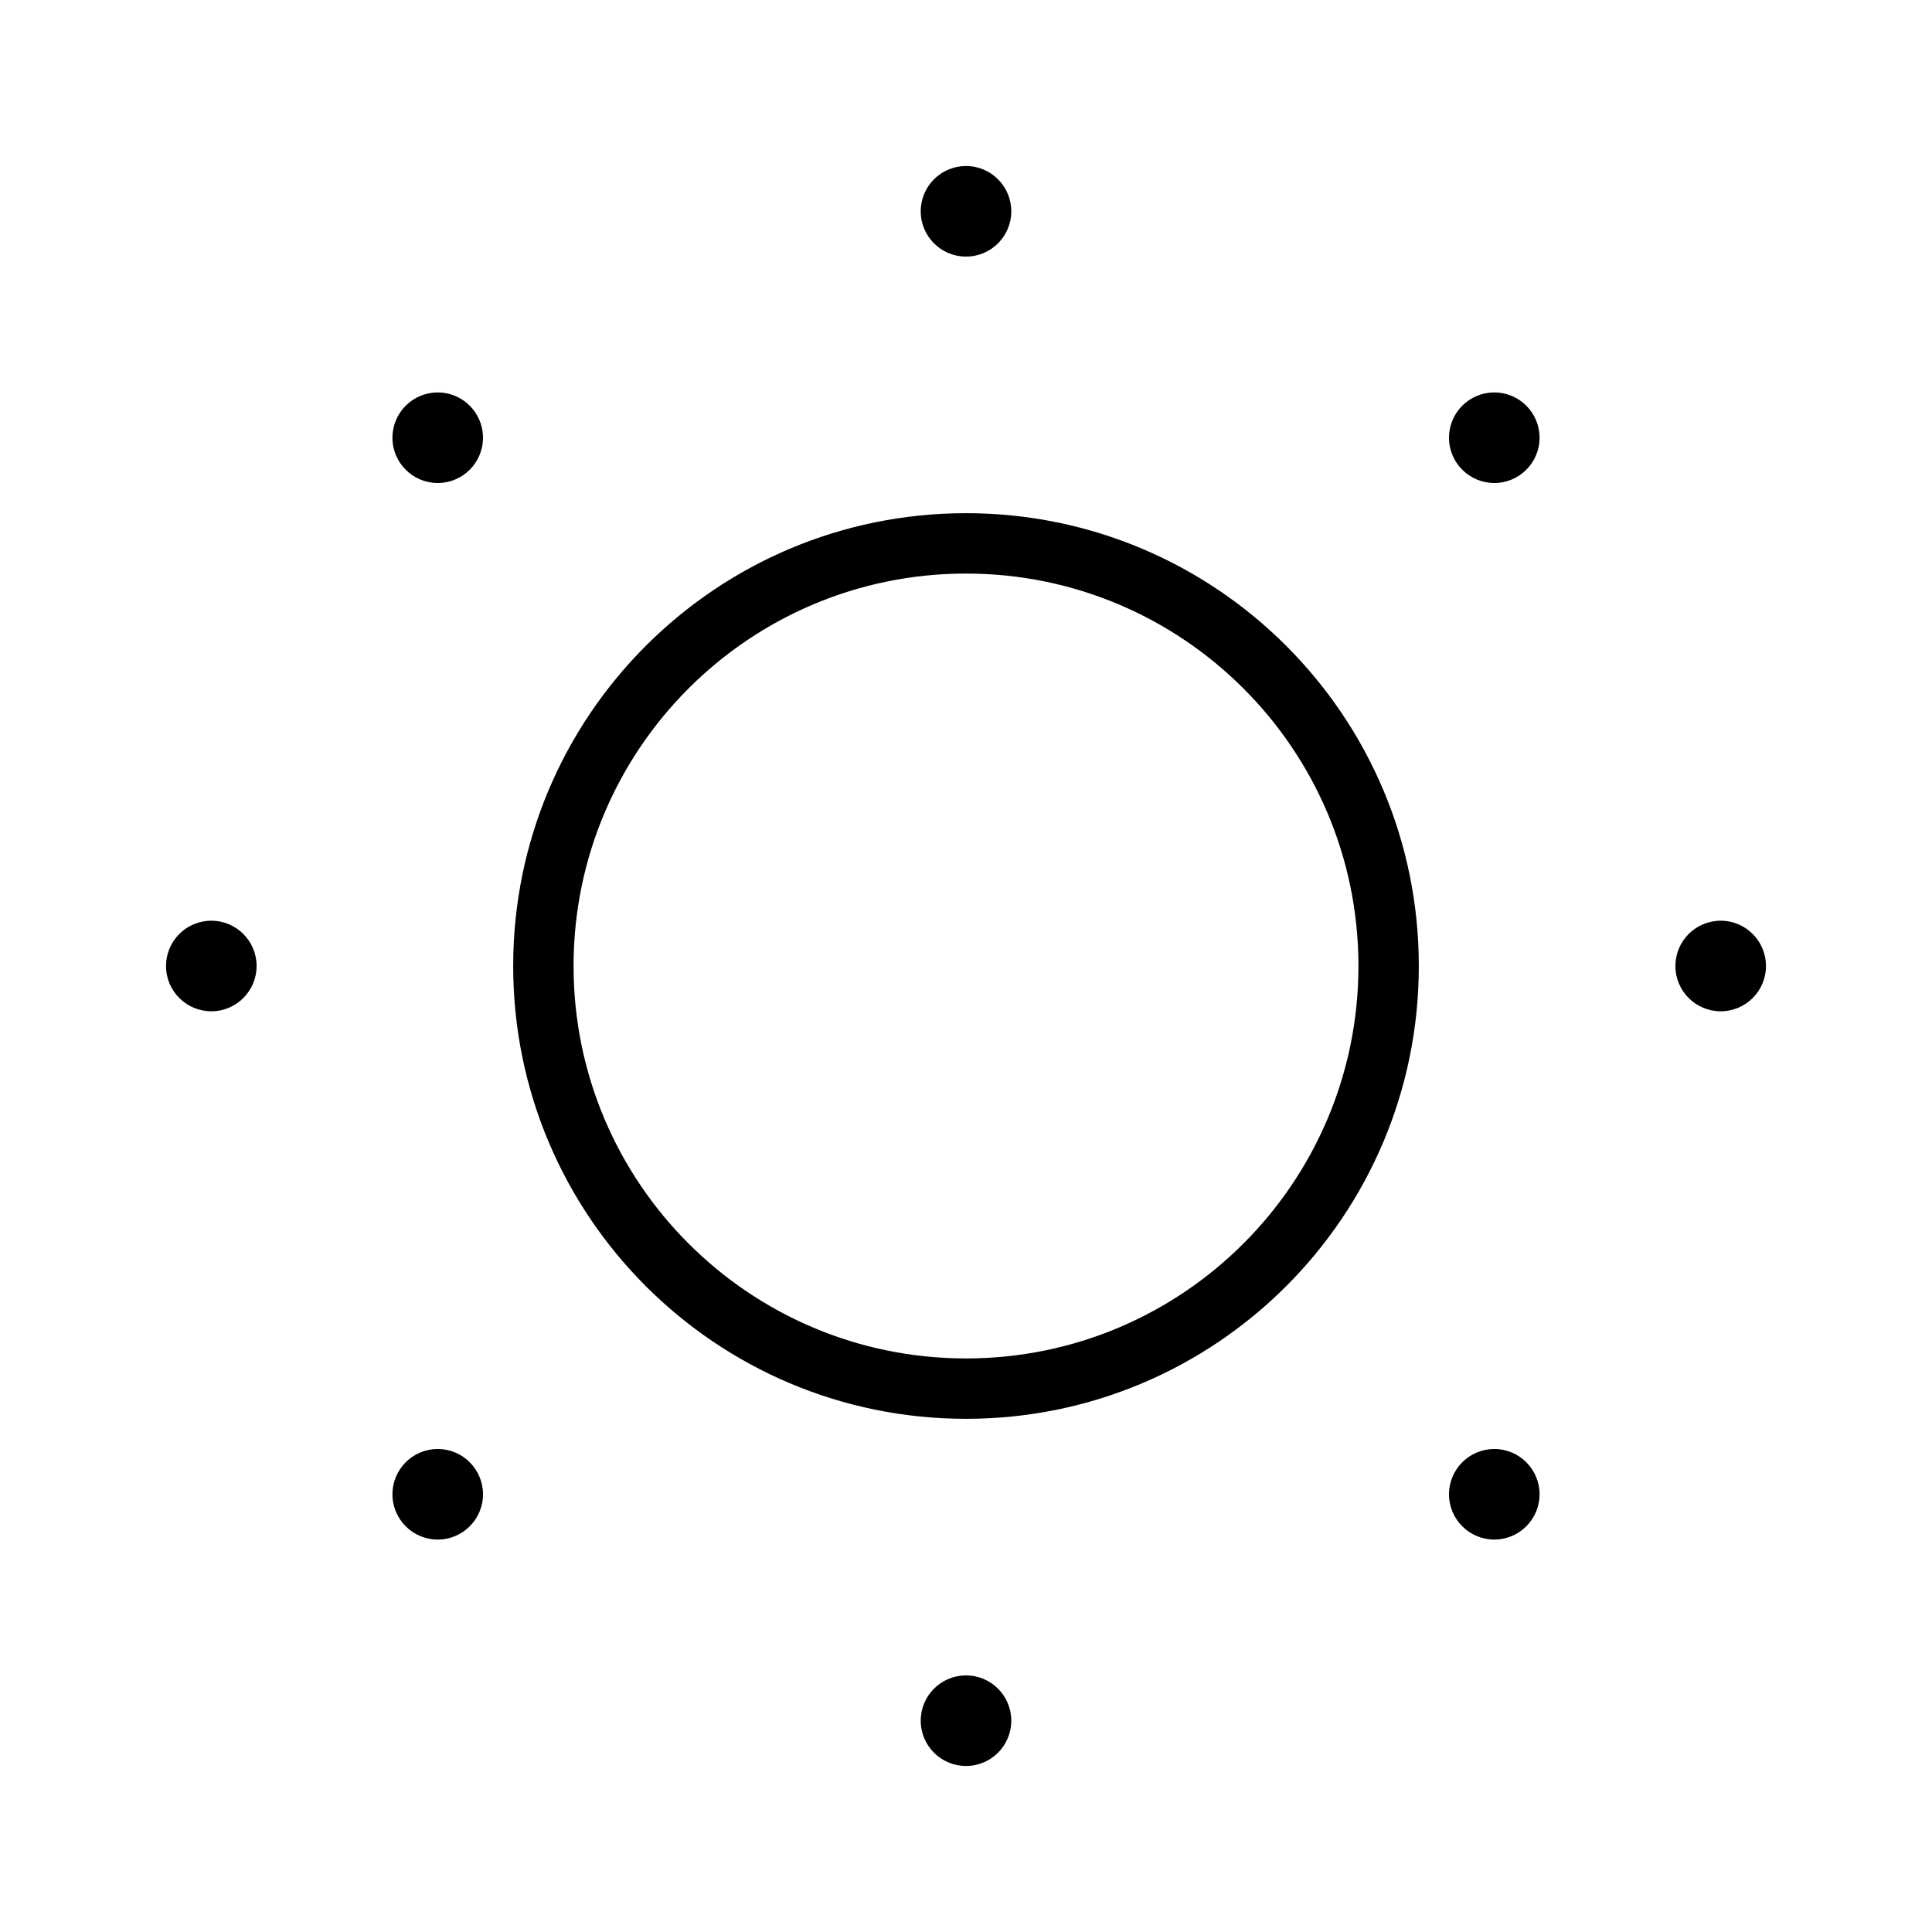
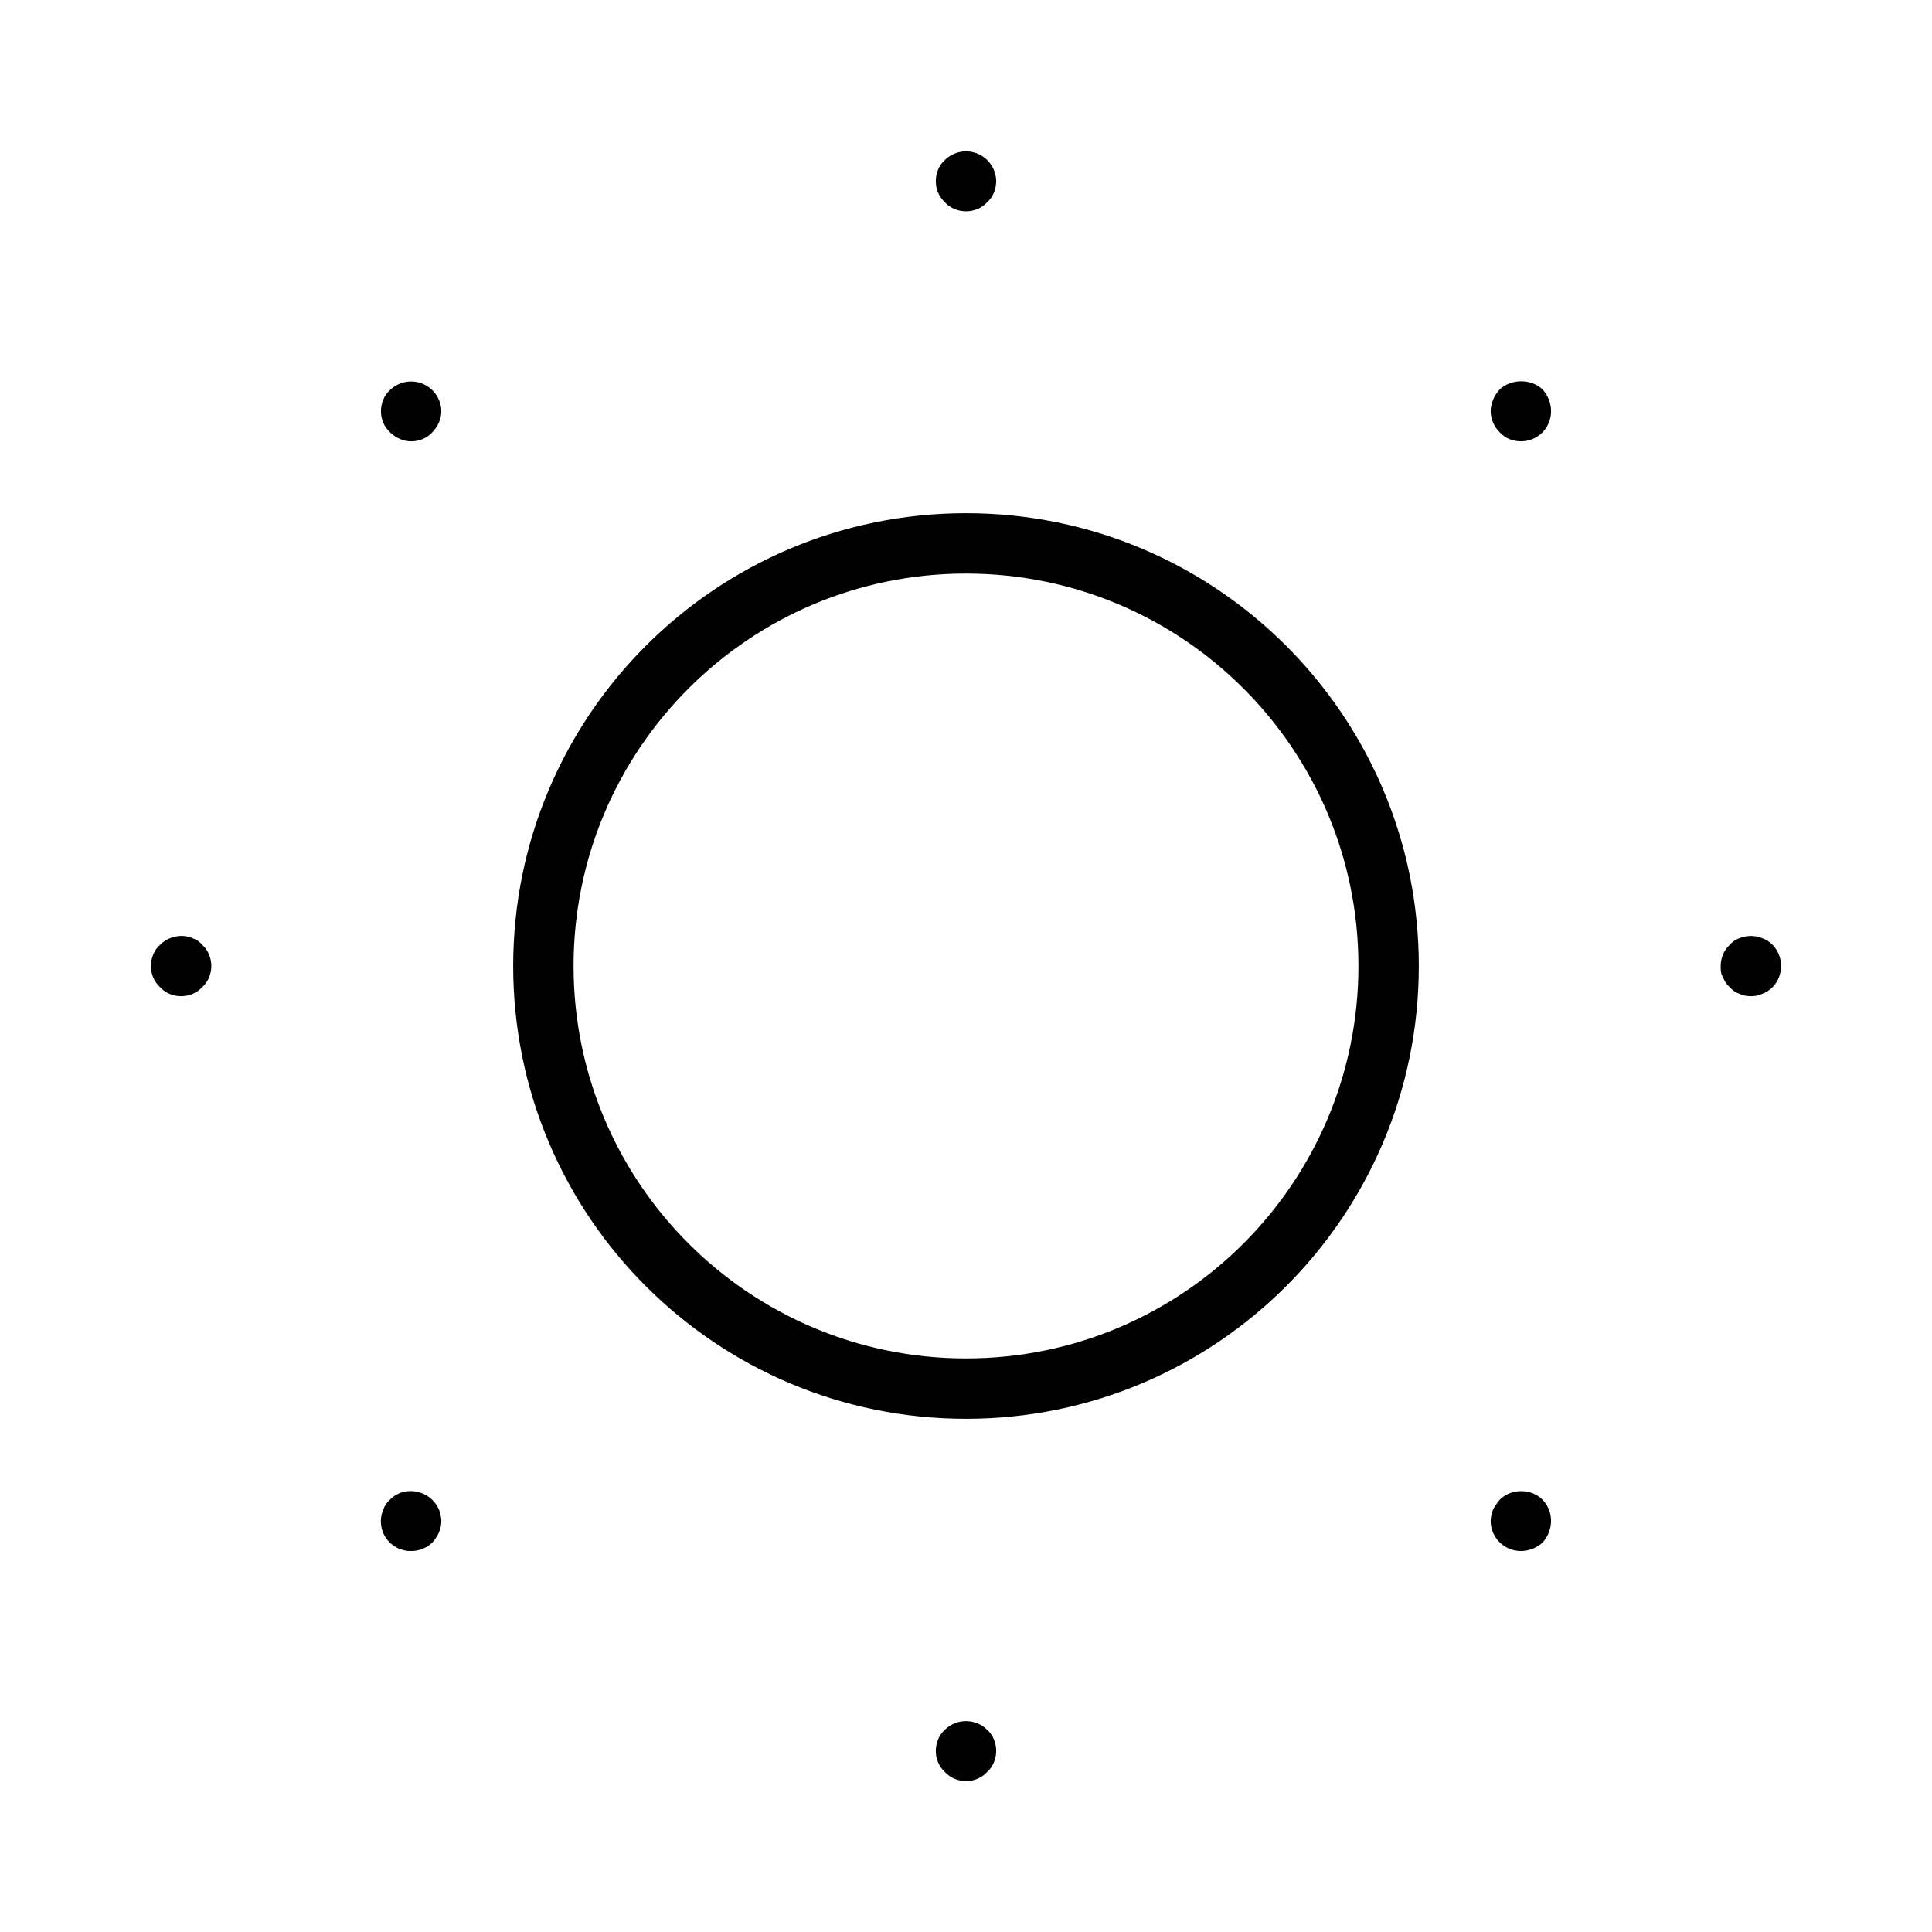
<svg xmlns="http://www.w3.org/2000/svg" width="32" height="32" viewBox="0 0 32 32">
-   <path d="M16.75 3.5a.75.75 0 1 1-1.5 0 .75.75 0 0 1 1.5 0M16.75 28.5a.75.75 0 1 1-1.5 0 .75.75 0 0 1 1.5 0M28.5 16.75a.75.75 0 1 0 0-1.5.75.75 0 0 0 0 1.5M25.5 7.25a.75.75 0 1 1-1.5 0 .75.75 0 0 1 1.5 0M24.75 25.5a.75.75 0 1 0 0-1.5.75.75 0 0 0 0 1.5M8 7.25a.75.75 0 1 1-1.5 0 .75.75 0 0 1 1.5 0M7.25 25.5a.75.75 0 1 0 0-1.5.75.75 0 0 0 0 1.5M4.25 16a.75.75 0 1 1-1.5 0 .75.75 0 0 1 1.5 0M16 8.5a7.5 7.5 0 1 0 0 15 7.5 7.5 0 0 0 0-15M9.5 16a6.5 6.5 0 1 1 13 0 6.5 6.5 0 0 1-13 0" />
+   <path d="M15.65 28.65a.5.5 0 0 1 .7 0c.1.09.15.22.15.35s-.05.26-.15.35a.47.47 0 0 1-.35.15.47.47 0 0 1-.35-.15.47.47 0 0 1-.15-.35c0-.13.05-.26.15-.35m-9.03-3.92a.514.514 0 0 1 .65.27c.02.06.04.13.04.19 0 .14-.06.26-.15.36a.5.5 0 0 1-.35.14.492.492 0 0 1-.46-.69c.02-.06.06-.12.11-.16.04-.05.1-.08.16-.11m18.22.11c.19-.19.52-.19.71 0a.5.5 0 0 1 .14.35c0 .13-.05.26-.14.36-.1.09-.23.14-.36.14a.5.5 0 0 1-.5-.5c0-.06.02-.13.04-.19.03-.06.11-.16.11-.16M16 8.5a7.5 7.5 0 1 1 0 15 7.5 7.5 0 0 1 0-15m0 1a6.5 6.5 0 1 0 0 13 6.5 6.5 0 0 0 0-13M2.65 15.65c.14-.14.36-.19.54-.11.06.02.12.06.16.11.1.09.15.22.15.35s-.05.26-.15.35a.47.47 0 0 1-.35.15.47.47 0 0 1-.35-.15.47.47 0 0 1-.15-.35c0-.13.05-.26.15-.35m26.16-.11c.12-.05.26-.05.38 0 .06.02.12.06.17.11a.5.5 0 0 1 .14.35c0 .13-.05.26-.14.35-.05.05-.11.09-.17.11-.06.03-.12.04-.19.04s-.13-.01-.19-.04a.36.36 0 0 1-.16-.11.36.36 0 0 1-.11-.16c-.04-.06-.04-.12-.04-.19 0-.13.05-.26.15-.35.04-.05.1-.09.16-.11M6.46 6.46a.501.501 0 0 1 .85.35c0 .13-.06.26-.15.35-.09.1-.22.15-.35.15s-.26-.06-.35-.15a.47.47 0 0 1-.15-.35c0-.13.05-.26.15-.35m18.38-.01c.19-.18.52-.18.71 0 .09.1.14.23.14.36a.5.5 0 0 1-.14.35c-.1.1-.23.15-.36.15s-.26-.05-.35-.15a.5.5 0 0 1-.15-.35c0-.07.02-.13.04-.19a.6.6 0 0 1 .11-.17m-9.19-3.8a.5.5 0 0 1 .85.35c0 .13-.05.26-.15.35-.09.1-.22.15-.35.15s-.26-.05-.35-.15A.47.47 0 0 1 15.5 3c0-.13.05-.26.15-.35" />
</svg>
